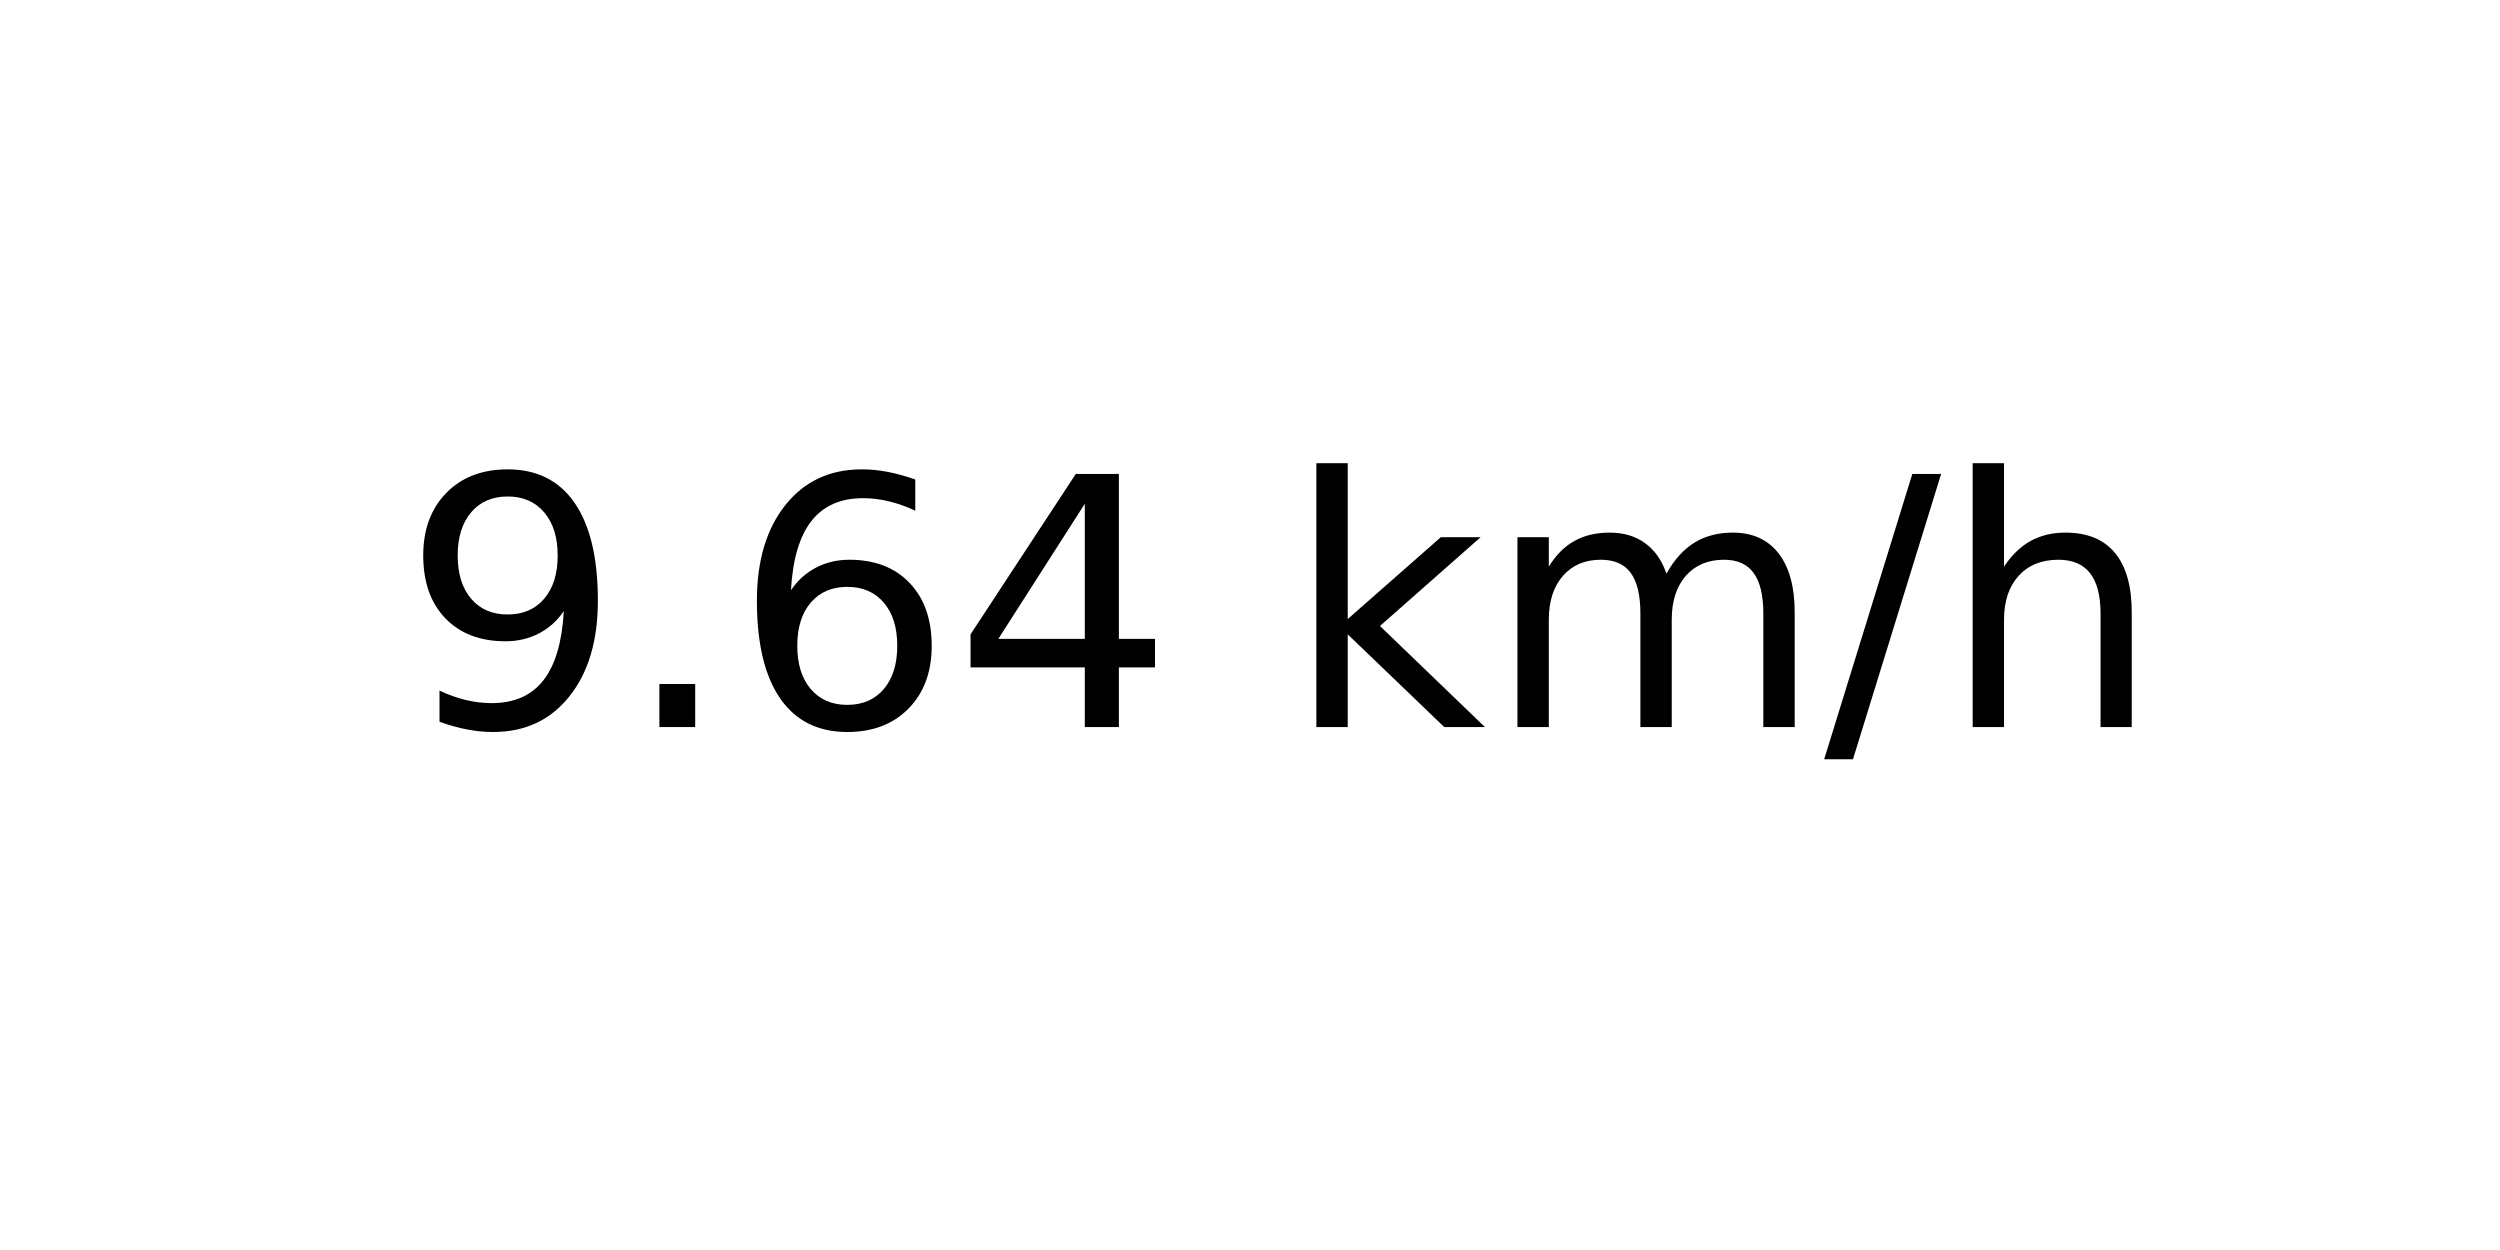
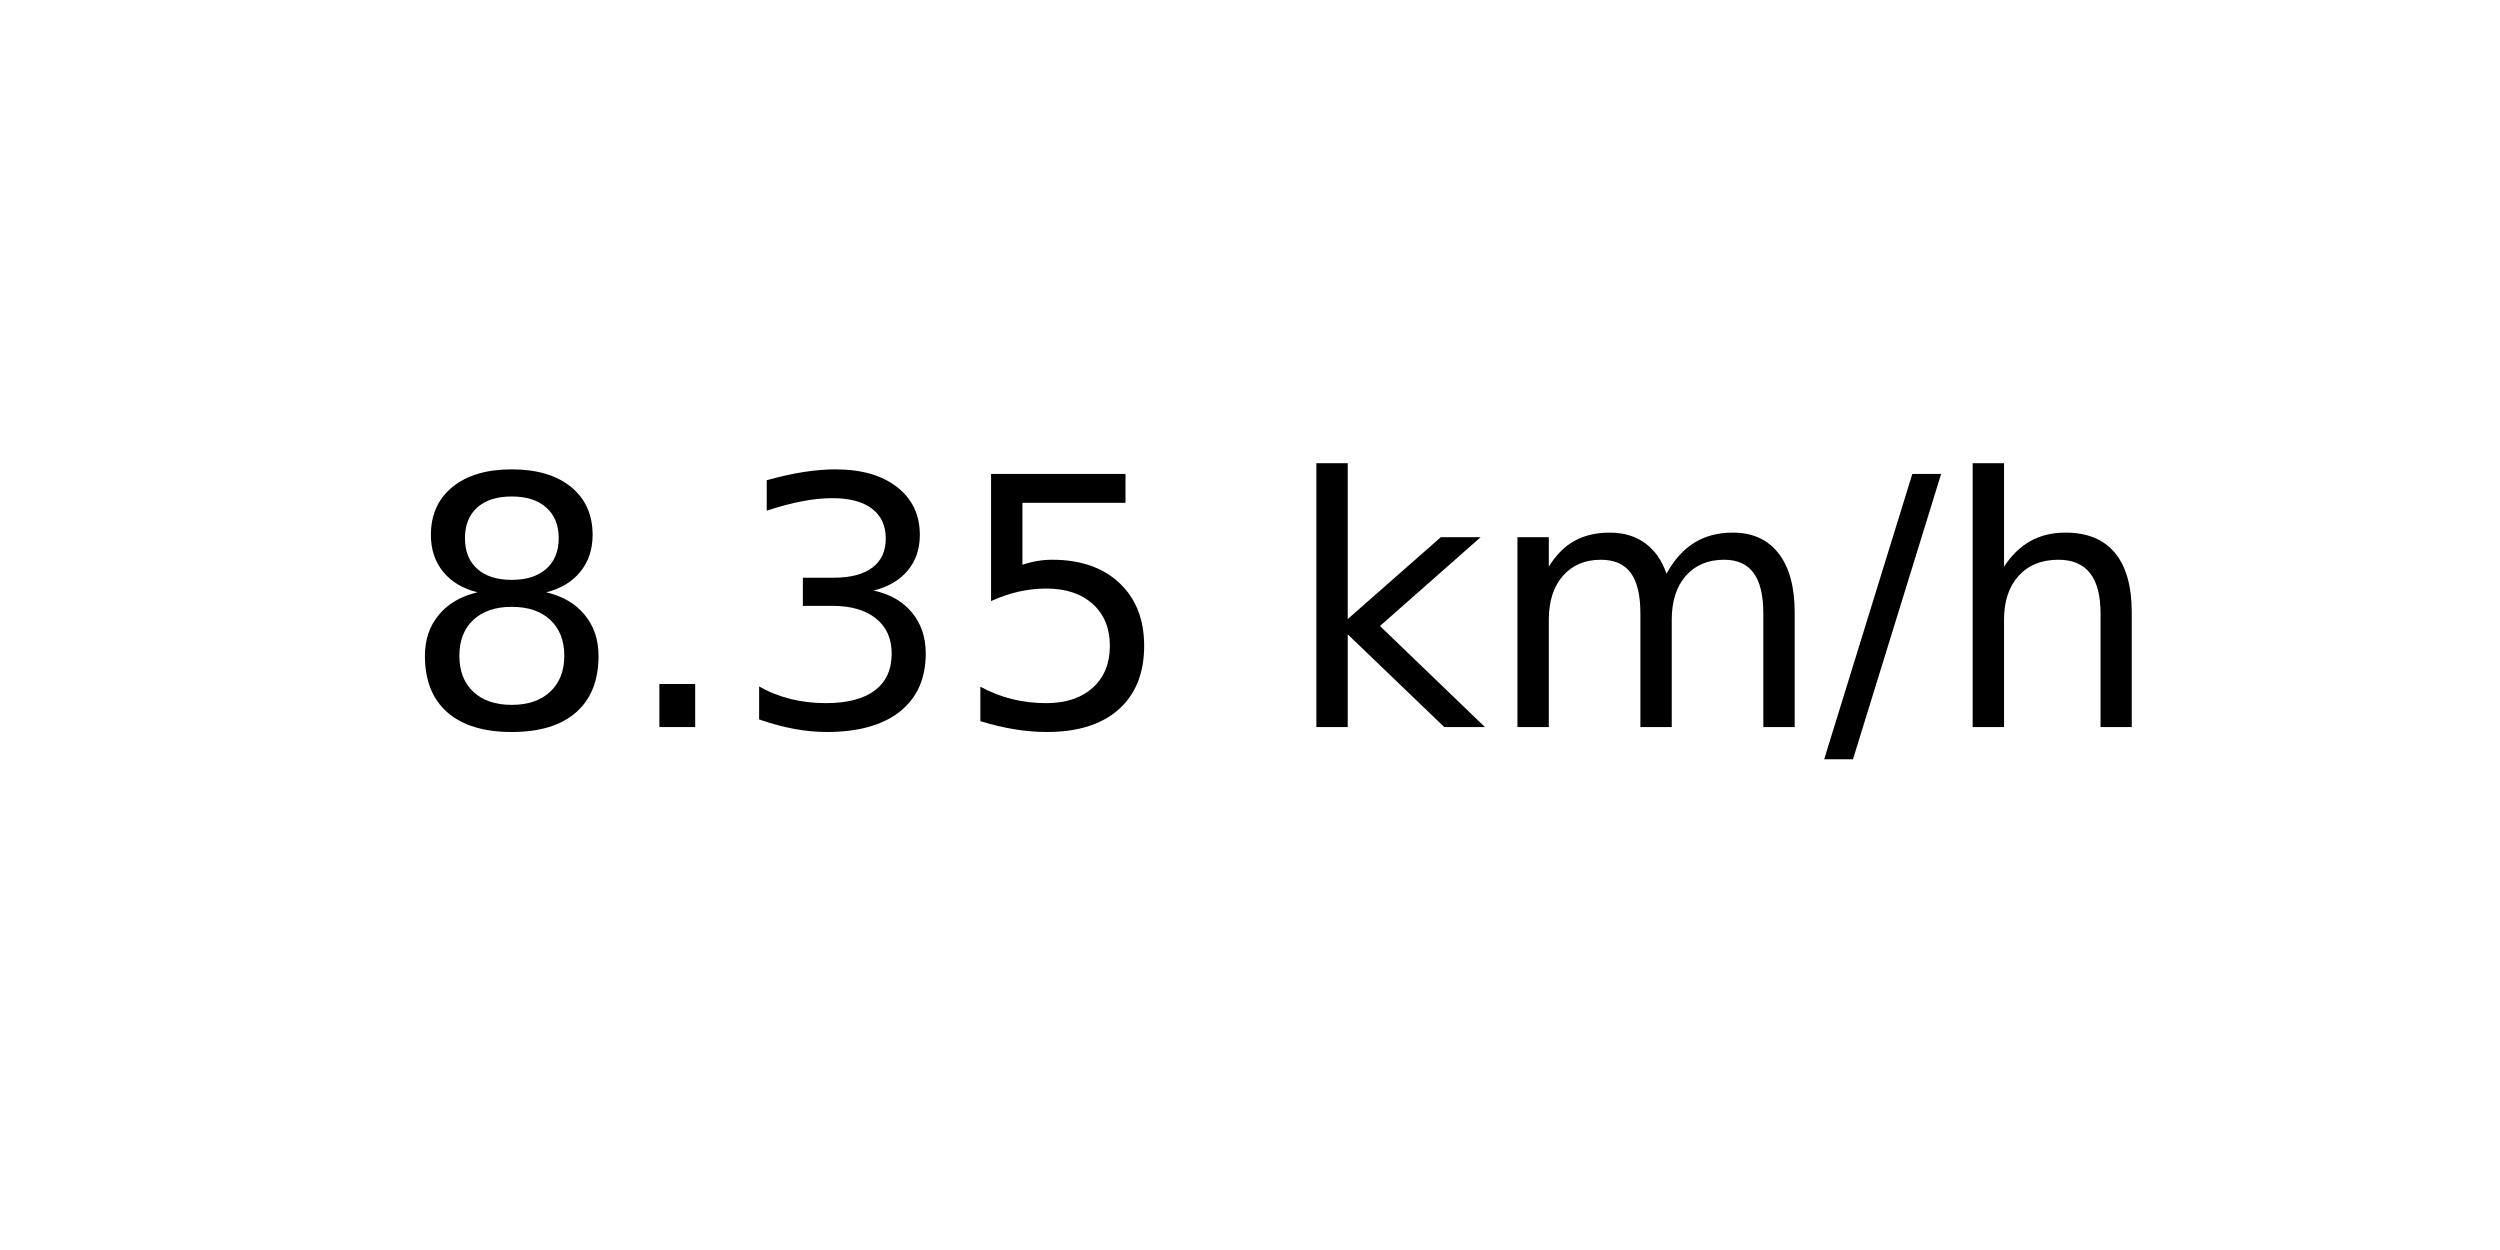
<svg xmlns="http://www.w3.org/2000/svg" xmlns:xlink="http://www.w3.org/1999/xlink" width="72pt" height="36pt" viewBox="0 0 72 36" version="1.1">
  <defs>
    <style type="text/css">*{stroke-linejoin: round; stroke-linecap: butt}</style>
  </defs>
  <g id="figure_1">
    <g id="axes_1">
      <g id="text_1">
        <g transform="translate(11.55937 20.93937) scale(0.1 -0.1)">
          <defs>
-             <path id="DejaVuSans-39" d="M 703 97  L 703 672  Q 941 559 1184 500  Q 1428 441 1663 441  Q 2288 441 2617 861  Q 2947 1281 2994 2138  Q 2813 1869 2534 1725  Q 2256 1581 1919 1581  Q 1219 1581 811 2004  Q 403 2428 403 3163  Q 403 3881 828 4315  Q 1253 4750 1959 4750  Q 2769 4750 3195 4129  Q 3622 3509 3622 2328  Q 3622 1225 3098 567  Q 2575 -91 1691 -91  Q 1453 -91 1209 -44  Q 966 3 703 97  z M 1959 2075  Q 2384 2075 2632 2365  Q 2881 2656 2881 3163  Q 2881 3666 2632 3958  Q 2384 4250 1959 4250  Q 1534 4250 1286 3958  Q 1038 3666 1038 3163  Q 1038 2656 1286 2365  Q 1534 2075 1959 2075  z " transform="scale(0.015625)" />
+             <path id="DejaVuSans-38" d="M 2034 2216  Q 1584 2216 1326 1975  Q 1069 1734 1069 1313  Q 1069 891 1326 650  Q 1584 409 2034 409  Q 2484 409 2743 651  Q 3003 894 3003 1313  Q 3003 1734 2745 1975  Q 2488 2216 2034 2216  z M 1403 2484  Q 997 2584 770 2862  Q 544 3141 544 3541  Q 544 4100 942 4425  Q 1341 4750 2034 4750  Q 2731 4750 3128 4425  Q 3525 4100 3525 3541  Q 3525 3141 3298 2862  Q 3072 2584 2669 2484  Q 3125 2378 3379 2068  Q 3634 1759 3634 1313  Q 3634 634 3220 271  Q 2806 -91 2034 -91  Q 1263 -91 848 271  Q 434 634 434 1313  Q 434 1759 690 2068  Q 947 2378 1403 2484  z M 1172 3481  Q 1172 3119 1398 2916  Q 1625 2713 2034 2713  Q 2441 2713 2670 2916  Q 2900 3119 2900 3481  Q 2900 3844 2670 4047  Q 2441 4250 2034 4250  Q 1625 4250 1398 4047  Q 1172 3844 1172 3481  z " transform="scale(0.015625)" />
            <path id="DejaVuSans-2e" d="M 684 794  L 1344 794  L 1344 0  L 684 0  L 684 794  z " transform="scale(0.015625)" />
-             <path id="DejaVuSans-36" d="M 2113 2584  Q 1688 2584 1439 2293  Q 1191 2003 1191 1497  Q 1191 994 1439 701  Q 1688 409 2113 409  Q 2538 409 2786 701  Q 3034 994 3034 1497  Q 3034 2003 2786 2293  Q 2538 2584 2113 2584  z M 3366 4563  L 3366 3988  Q 3128 4100 2886 4159  Q 2644 4219 2406 4219  Q 1781 4219 1451 3797  Q 1122 3375 1075 2522  Q 1259 2794 1537 2939  Q 1816 3084 2150 3084  Q 2853 3084 3261 2657  Q 3669 2231 3669 1497  Q 3669 778 3244 343  Q 2819 -91 2113 -91  Q 1303 -91 875 529  Q 447 1150 447 2328  Q 447 3434 972 4092  Q 1497 4750 2381 4750  Q 2619 4750 2861 4703  Q 3103 4656 3366 4563  z " transform="scale(0.015625)" />
-             <path id="DejaVuSans-34" d="M 2419 4116  L 825 1625  L 2419 1625  L 2419 4116  z M 2253 4666  L 3047 4666  L 3047 1625  L 3713 1625  L 3713 1100  L 3047 1100  L 3047 0  L 2419 0  L 2419 1100  L 313 1100  L 313 1709  L 2253 4666  z " transform="scale(0.015625)" />
+             <path id="DejaVuSans-33" d="M 2597 2516  Q 3050 2419 3304 2112  Q 3559 1806 3559 1356  Q 3559 666 3084 287  Q 2609 -91 1734 -91  Q 1441 -91 1130 -33  Q 819 25 488 141  L 488 750  Q 750 597 1062 519  Q 1375 441 1716 441  Q 2309 441 2620 675  Q 2931 909 2931 1356  Q 2931 1769 2642 2001  Q 2353 2234 1838 2234  L 1294 2234  L 1294 2753  L 1863 2753  Q 2328 2753 2575 2939  Q 2822 3125 2822 3475  Q 2822 3834 2567 4026  Q 2313 4219 1838 4219  Q 1578 4219 1281 4162  Q 984 4106 628 3988  L 628 4550  Q 988 4650 1302 4700  Q 1616 4750 1894 4750  Q 2613 4750 3031 4423  Q 3450 4097 3450 3541  Q 3450 3153 3228 2886  Q 3006 2619 2597 2516  z " transform="scale(0.015625)" />
+             <path id="DejaVuSans-35" d="M 691 4666  L 3169 4666  L 3169 4134  L 1269 4134  L 1269 2991  Q 1406 3038 1543 3061  Q 1681 3084 1819 3084  Q 2600 3084 3056 2656  Q 3513 2228 3513 1497  Q 3513 744 3044 326  Q 2575 -91 1722 -91  Q 1428 -91 1123 -41  Q 819 9 494 109  L 494 744  Q 775 591 1075 516  Q 1375 441 1709 441  Q 2250 441 2565 725  Q 2881 1009 2881 1497  Q 2881 1984 2565 2268  Q 2250 2553 1709 2553  Q 1456 2553 1204 2497  Q 953 2441 691 2322  L 691 4666  z " transform="scale(0.015625)" />
            <path id="DejaVuSans-20" transform="scale(0.015625)" />
            <path id="DejaVuSans-6b" d="M 581 4863  L 1159 4863  L 1159 1991  L 2875 3500  L 3609 3500  L 1753 1863  L 3688 0  L 2938 0  L 1159 1709  L 1159 0  L 581 0  L 581 4863  z " transform="scale(0.015625)" />
            <path id="DejaVuSans-6d" d="M 3328 2828  Q 3544 3216 3844 3400  Q 4144 3584 4550 3584  Q 5097 3584 5394 3201  Q 5691 2819 5691 2113  L 5691 0  L 5113 0  L 5113 2094  Q 5113 2597 4934 2840  Q 4756 3084 4391 3084  Q 3944 3084 3684 2787  Q 3425 2491 3425 1978  L 3425 0  L 2847 0  L 2847 2094  Q 2847 2600 2669 2842  Q 2491 3084 2119 3084  Q 1678 3084 1418 2786  Q 1159 2488 1159 1978  L 1159 0  L 581 0  L 581 3500  L 1159 3500  L 1159 2956  Q 1356 3278 1631 3431  Q 1906 3584 2284 3584  Q 2666 3584 2933 3390  Q 3200 3197 3328 2828  z " transform="scale(0.015625)" />
            <path id="DejaVuSans-2f" d="M 1625 4666  L 2156 4666  L 531 -594  L 0 -594  L 1625 4666  z " transform="scale(0.015625)" />
            <path id="DejaVuSans-68" d="M 3513 2113  L 3513 0  L 2938 0  L 2938 2094  Q 2938 2591 2744 2837  Q 2550 3084 2163 3084  Q 1697 3084 1428 2787  Q 1159 2491 1159 1978  L 1159 0  L 581 0  L 581 4863  L 1159 4863  L 1159 2956  Q 1366 3272 1645 3428  Q 1925 3584 2291 3584  Q 2894 3584 3203 3211  Q 3513 2838 3513 2113  z " transform="scale(0.015625)" />
          </defs>
-           <use xlink:href="#DejaVuSans-39" />
+           <use xlink:href="#DejaVuSans-38" />
          <use xlink:href="#DejaVuSans-2e" x="63.623" />
-           <use xlink:href="#DejaVuSans-36" x="95.41" />
-           <use xlink:href="#DejaVuSans-34" x="159.033" />
+           <use xlink:href="#DejaVuSans-33" x="95.41" />
+           <use xlink:href="#DejaVuSans-35" x="159.033" />
          <use xlink:href="#DejaVuSans-20" x="222.656" />
          <use xlink:href="#DejaVuSans-6b" x="254.443" />
          <use xlink:href="#DejaVuSans-6d" x="312.354" />
          <use xlink:href="#DejaVuSans-2f" x="409.766" />
          <use xlink:href="#DejaVuSans-68" x="443.457" />
        </g>
      </g>
    </g>
  </g>
</svg>
